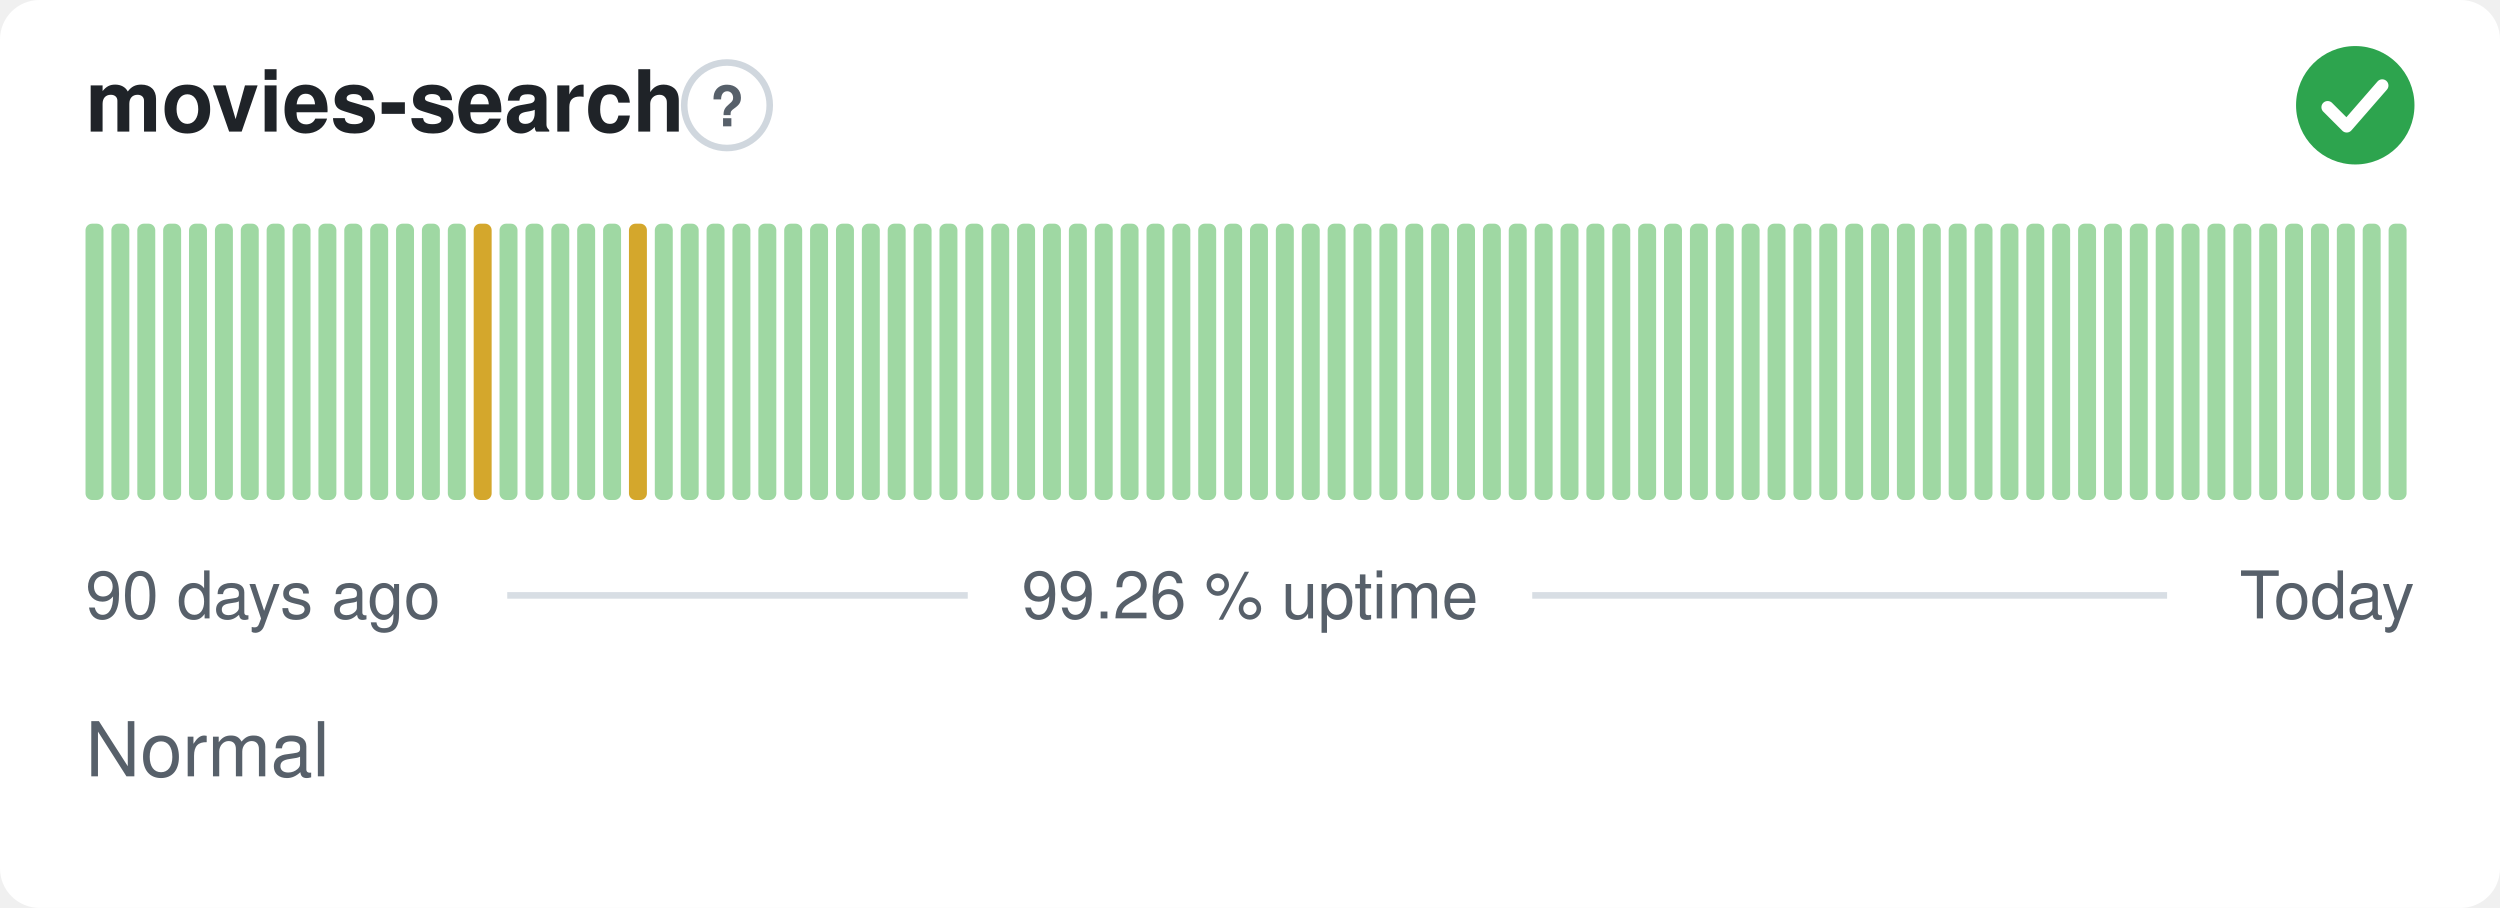
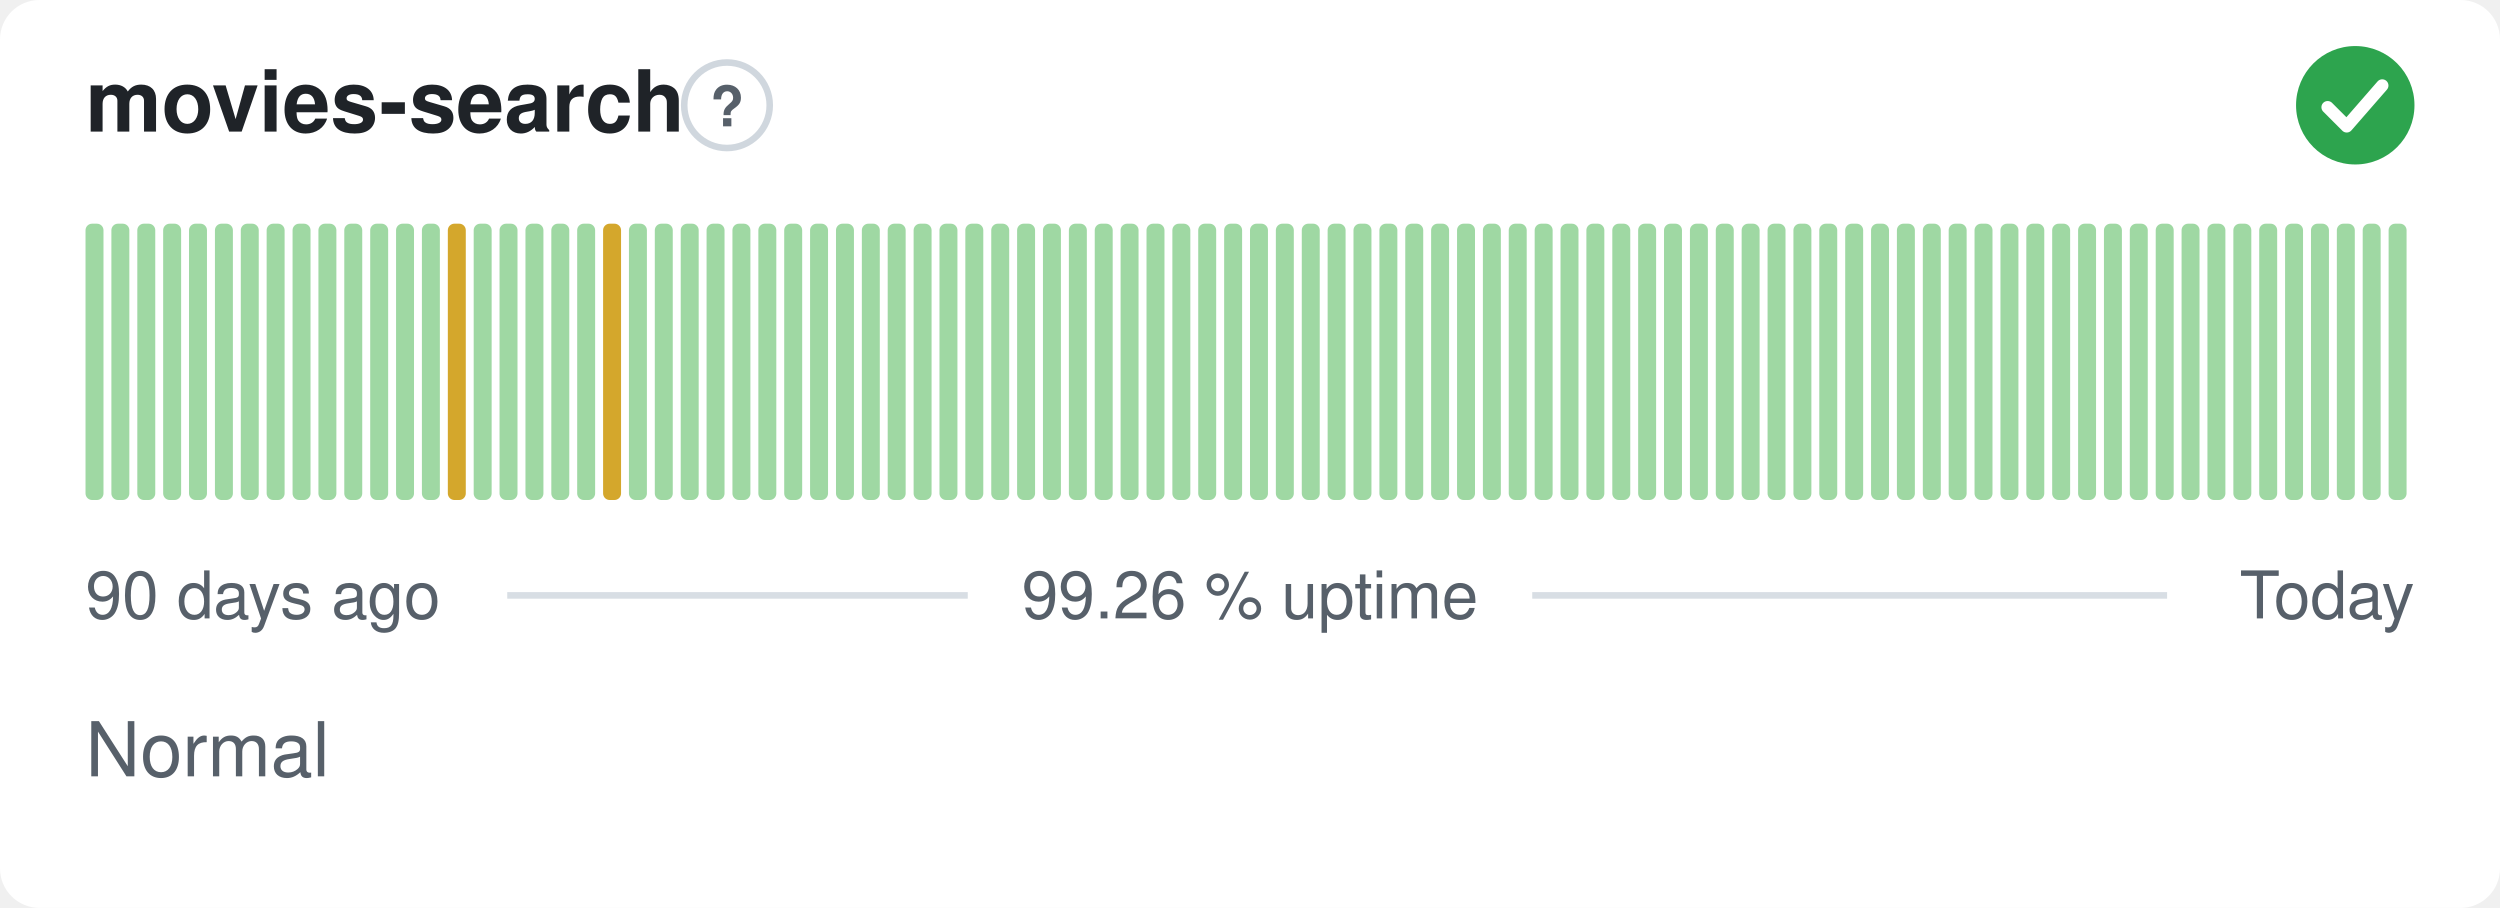
<svg xmlns="http://www.w3.org/2000/svg" width="380" height="138" viewBox="0 0 380 138" role="img" aria-label="movies-search: Normal, 99.26 % uptime over the last 90 days" font-family="-apple-system,BlinkMacSystemFont,'Segoe UI',Helvetica,Arial,sans-serif">
  <style>
    @media (prefers-color-scheme: dark) {
      .bg { fill: #0d1117 }
      .title { fill: #e6edf3 }
      .muted { fill: #8b949e }
      .hint { stroke: #30363d }
      .rule { stroke: #30363d }
      .nodata { fill: #21262d }
    }
  </style>
  <rect class="bg" width="380" height="138" rx="6" fill="#ffffff" />
  <text class="title" x="13" y="20" font-size="13" font-weight="600" fill="#1f2328">movies-search</text>
  <circle class="hint" cx="110.5" cy="16" r="6.5" fill="none" stroke="#d0d7de" stroke-width="1" />
  <text class="muted" x="110.5" y="19.2" text-anchor="middle" font-size="8.5" font-weight="700" fill="#57606a">?</text>
  <circle cx="358" cy="16" r="9" fill="#2da44e" />
  <path d="M353.80 16.30l2.90 2.90 5.40 -6.20" fill="none" stroke="#fff" stroke-width="1.89" stroke-linecap="round" stroke-linejoin="round" />
  <rect x="13.00" y="34.00" width="2.73" height="42.00" rx="1" fill="#9fd8a3" />
  <rect x="16.93" y="34.00" width="2.73" height="42.00" rx="1" fill="#9fd8a3" />
  <rect x="20.87" y="34.00" width="2.73" height="42.00" rx="1" fill="#9fd8a3" />
  <rect x="24.80" y="34.00" width="2.73" height="42.00" rx="1" fill="#9fd8a3" />
  <rect x="28.73" y="34.00" width="2.73" height="42.00" rx="1" fill="#9fd8a3" />
  <rect x="32.67" y="34.00" width="2.73" height="42.00" rx="1" fill="#9fd8a3" />
  <rect x="36.60" y="34.00" width="2.73" height="42.00" rx="1" fill="#9fd8a3" />
  <rect x="40.53" y="34.00" width="2.73" height="42.00" rx="1" fill="#9fd8a3" />
  <rect x="44.47" y="34.00" width="2.73" height="42.00" rx="1" fill="#9fd8a3" />
  <rect x="48.40" y="34.00" width="2.73" height="42.00" rx="1" fill="#9fd8a3" />
  <rect x="52.33" y="34.00" width="2.73" height="42.00" rx="1" fill="#9fd8a3" />
  <rect x="56.27" y="34.00" width="2.73" height="42.00" rx="1" fill="#9fd8a3" />
  <rect x="60.20" y="34.00" width="2.73" height="42.00" rx="1" fill="#9fd8a3" />
  <rect x="64.13" y="34.00" width="2.73" height="42.00" rx="1" fill="#9fd8a3" />
-   <rect x="68.07" y="34.00" width="2.73" height="42.00" rx="1" fill="#9fd8a3" />
-   <rect x="72.00" y="34.00" width="2.73" height="42.00" rx="1" fill="#d4a72c" />
+   <rect x="68.07" y="34.00" width="2.73" height="42.00" rx="1" fill="#d4a72c" />
+   <rect x="72.00" y="34.00" width="2.73" height="42.00" rx="1" fill="#9fd8a3" />
  <rect x="75.93" y="34.00" width="2.73" height="42.00" rx="1" fill="#9fd8a3" />
  <rect x="79.87" y="34.00" width="2.73" height="42.00" rx="1" fill="#9fd8a3" />
  <rect x="83.80" y="34.00" width="2.73" height="42.00" rx="1" fill="#9fd8a3" />
  <rect x="87.73" y="34.00" width="2.73" height="42.00" rx="1" fill="#9fd8a3" />
-   <rect x="91.67" y="34.00" width="2.73" height="42.00" rx="1" fill="#9fd8a3" />
-   <rect x="95.60" y="34.00" width="2.73" height="42.00" rx="1" fill="#d4a72c" />
+   <rect x="91.67" y="34.00" width="2.73" height="42.00" rx="1" fill="#d4a72c" />
+   <rect x="95.60" y="34.00" width="2.73" height="42.00" rx="1" fill="#9fd8a3" />
  <rect x="99.53" y="34.00" width="2.73" height="42.00" rx="1" fill="#9fd8a3" />
  <rect x="103.47" y="34.00" width="2.73" height="42.00" rx="1" fill="#9fd8a3" />
  <rect x="107.40" y="34.00" width="2.73" height="42.00" rx="1" fill="#9fd8a3" />
  <rect x="111.33" y="34.00" width="2.73" height="42.00" rx="1" fill="#9fd8a3" />
  <rect x="115.27" y="34.00" width="2.73" height="42.00" rx="1" fill="#9fd8a3" />
  <rect x="119.20" y="34.00" width="2.73" height="42.00" rx="1" fill="#9fd8a3" />
  <rect x="123.13" y="34.00" width="2.73" height="42.00" rx="1" fill="#9fd8a3" />
  <rect x="127.07" y="34.00" width="2.73" height="42.00" rx="1" fill="#9fd8a3" />
  <rect x="131.00" y="34.00" width="2.73" height="42.00" rx="1" fill="#9fd8a3" />
  <rect x="134.93" y="34.00" width="2.73" height="42.00" rx="1" fill="#9fd8a3" />
  <rect x="138.87" y="34.00" width="2.73" height="42.00" rx="1" fill="#9fd8a3" />
  <rect x="142.80" y="34.00" width="2.73" height="42.00" rx="1" fill="#9fd8a3" />
  <rect x="146.73" y="34.00" width="2.73" height="42.00" rx="1" fill="#9fd8a3" />
  <rect x="150.67" y="34.00" width="2.73" height="42.00" rx="1" fill="#9fd8a3" />
  <rect x="154.60" y="34.00" width="2.73" height="42.00" rx="1" fill="#9fd8a3" />
  <rect x="158.53" y="34.00" width="2.73" height="42.00" rx="1" fill="#9fd8a3" />
  <rect x="162.47" y="34.00" width="2.73" height="42.00" rx="1" fill="#9fd8a3" />
  <rect x="166.40" y="34.00" width="2.73" height="42.00" rx="1" fill="#9fd8a3" />
  <rect x="170.33" y="34.00" width="2.73" height="42.00" rx="1" fill="#9fd8a3" />
  <rect x="174.27" y="34.00" width="2.73" height="42.00" rx="1" fill="#9fd8a3" />
  <rect x="178.20" y="34.00" width="2.73" height="42.00" rx="1" fill="#9fd8a3" />
  <rect x="182.13" y="34.00" width="2.73" height="42.00" rx="1" fill="#9fd8a3" />
  <rect x="186.07" y="34.00" width="2.73" height="42.00" rx="1" fill="#9fd8a3" />
  <rect x="190.00" y="34.00" width="2.73" height="42.00" rx="1" fill="#9fd8a3" />
  <rect x="193.93" y="34.00" width="2.73" height="42.00" rx="1" fill="#9fd8a3" />
  <rect x="197.87" y="34.00" width="2.73" height="42.00" rx="1" fill="#9fd8a3" />
  <rect x="201.80" y="34.00" width="2.73" height="42.00" rx="1" fill="#9fd8a3" />
  <rect x="205.73" y="34.00" width="2.73" height="42.00" rx="1" fill="#9fd8a3" />
  <rect x="209.67" y="34.00" width="2.73" height="42.00" rx="1" fill="#9fd8a3" />
  <rect x="213.60" y="34.00" width="2.73" height="42.00" rx="1" fill="#9fd8a3" />
  <rect x="217.53" y="34.00" width="2.73" height="42.00" rx="1" fill="#9fd8a3" />
  <rect x="221.47" y="34.00" width="2.73" height="42.00" rx="1" fill="#9fd8a3" />
  <rect x="225.40" y="34.00" width="2.73" height="42.00" rx="1" fill="#9fd8a3" />
  <rect x="229.33" y="34.00" width="2.73" height="42.00" rx="1" fill="#9fd8a3" />
  <rect x="233.27" y="34.00" width="2.73" height="42.00" rx="1" fill="#9fd8a3" />
  <rect x="237.20" y="34.00" width="2.73" height="42.00" rx="1" fill="#9fd8a3" />
  <rect x="241.13" y="34.00" width="2.73" height="42.00" rx="1" fill="#9fd8a3" />
  <rect x="245.07" y="34.00" width="2.73" height="42.00" rx="1" fill="#9fd8a3" />
  <rect x="249.00" y="34.00" width="2.73" height="42.00" rx="1" fill="#9fd8a3" />
  <rect x="252.93" y="34.00" width="2.73" height="42.00" rx="1" fill="#9fd8a3" />
  <rect x="256.87" y="34.00" width="2.73" height="42.00" rx="1" fill="#9fd8a3" />
  <rect x="260.80" y="34.00" width="2.73" height="42.00" rx="1" fill="#9fd8a3" />
  <rect x="264.73" y="34.00" width="2.73" height="42.00" rx="1" fill="#9fd8a3" />
  <rect x="268.67" y="34.00" width="2.73" height="42.00" rx="1" fill="#9fd8a3" />
  <rect x="272.60" y="34.00" width="2.73" height="42.00" rx="1" fill="#9fd8a3" />
  <rect x="276.53" y="34.00" width="2.73" height="42.00" rx="1" fill="#9fd8a3" />
  <rect x="280.47" y="34.00" width="2.73" height="42.00" rx="1" fill="#9fd8a3" />
  <rect x="284.40" y="34.00" width="2.73" height="42.00" rx="1" fill="#9fd8a3" />
  <rect x="288.33" y="34.00" width="2.73" height="42.00" rx="1" fill="#9fd8a3" />
  <rect x="292.27" y="34.00" width="2.73" height="42.00" rx="1" fill="#9fd8a3" />
  <rect x="296.20" y="34.00" width="2.73" height="42.00" rx="1" fill="#9fd8a3" />
  <rect x="300.13" y="34.00" width="2.73" height="42.00" rx="1" fill="#9fd8a3" />
  <rect x="304.07" y="34.00" width="2.73" height="42.00" rx="1" fill="#9fd8a3" />
  <rect x="308.00" y="34.00" width="2.73" height="42.00" rx="1" fill="#9fd8a3" />
  <rect x="311.93" y="34.00" width="2.73" height="42.00" rx="1" fill="#9fd8a3" />
  <rect x="315.87" y="34.00" width="2.73" height="42.00" rx="1" fill="#9fd8a3" />
  <rect x="319.80" y="34.00" width="2.73" height="42.00" rx="1" fill="#9fd8a3" />
  <rect x="323.73" y="34.00" width="2.73" height="42.00" rx="1" fill="#9fd8a3" />
  <rect x="327.67" y="34.00" width="2.73" height="42.00" rx="1" fill="#9fd8a3" />
  <rect x="331.60" y="34.00" width="2.73" height="42.00" rx="1" fill="#9fd8a3" />
  <rect x="335.53" y="34.00" width="2.73" height="42.00" rx="1" fill="#9fd8a3" />
  <rect x="339.47" y="34.00" width="2.73" height="42.00" rx="1" fill="#9fd8a3" />
  <rect x="343.40" y="34.00" width="2.73" height="42.00" rx="1" fill="#9fd8a3" />
  <rect x="347.33" y="34.00" width="2.73" height="42.00" rx="1" fill="#9fd8a3" />
  <rect x="351.27" y="34.00" width="2.73" height="42.00" rx="1" fill="#9fd8a3" />
  <rect x="355.20" y="34.00" width="2.73" height="42.00" rx="1" fill="#9fd8a3" />
  <rect x="359.13" y="34.00" width="2.73" height="42.00" rx="1" fill="#9fd8a3" />
  <rect x="363.07" y="34.00" width="2.73" height="42.00" rx="1" fill="#9fd8a3" />
  <text class="muted" x="13" y="94" font-size="10" fill="#57606a">90 days ago</text>
  <text class="muted" x="190" y="94" text-anchor="middle" font-size="10" fill="#57606a">99.26 % uptime</text>
  <text class="muted" x="367" y="94" text-anchor="end" font-size="10" fill="#57606a">Today</text>
  <line class="rule" x1="77.1" y1="90.5" x2="147.1" y2="90.5" stroke="#d8dee4" stroke-width="1" />
  <line class="rule" x1="232.9" y1="90.5" x2="329.4" y2="90.5" stroke="#d8dee4" stroke-width="1" />
  <text class="muted" x="13" y="118" font-size="11.5" fill="#57606a">Normal</text>
</svg>
